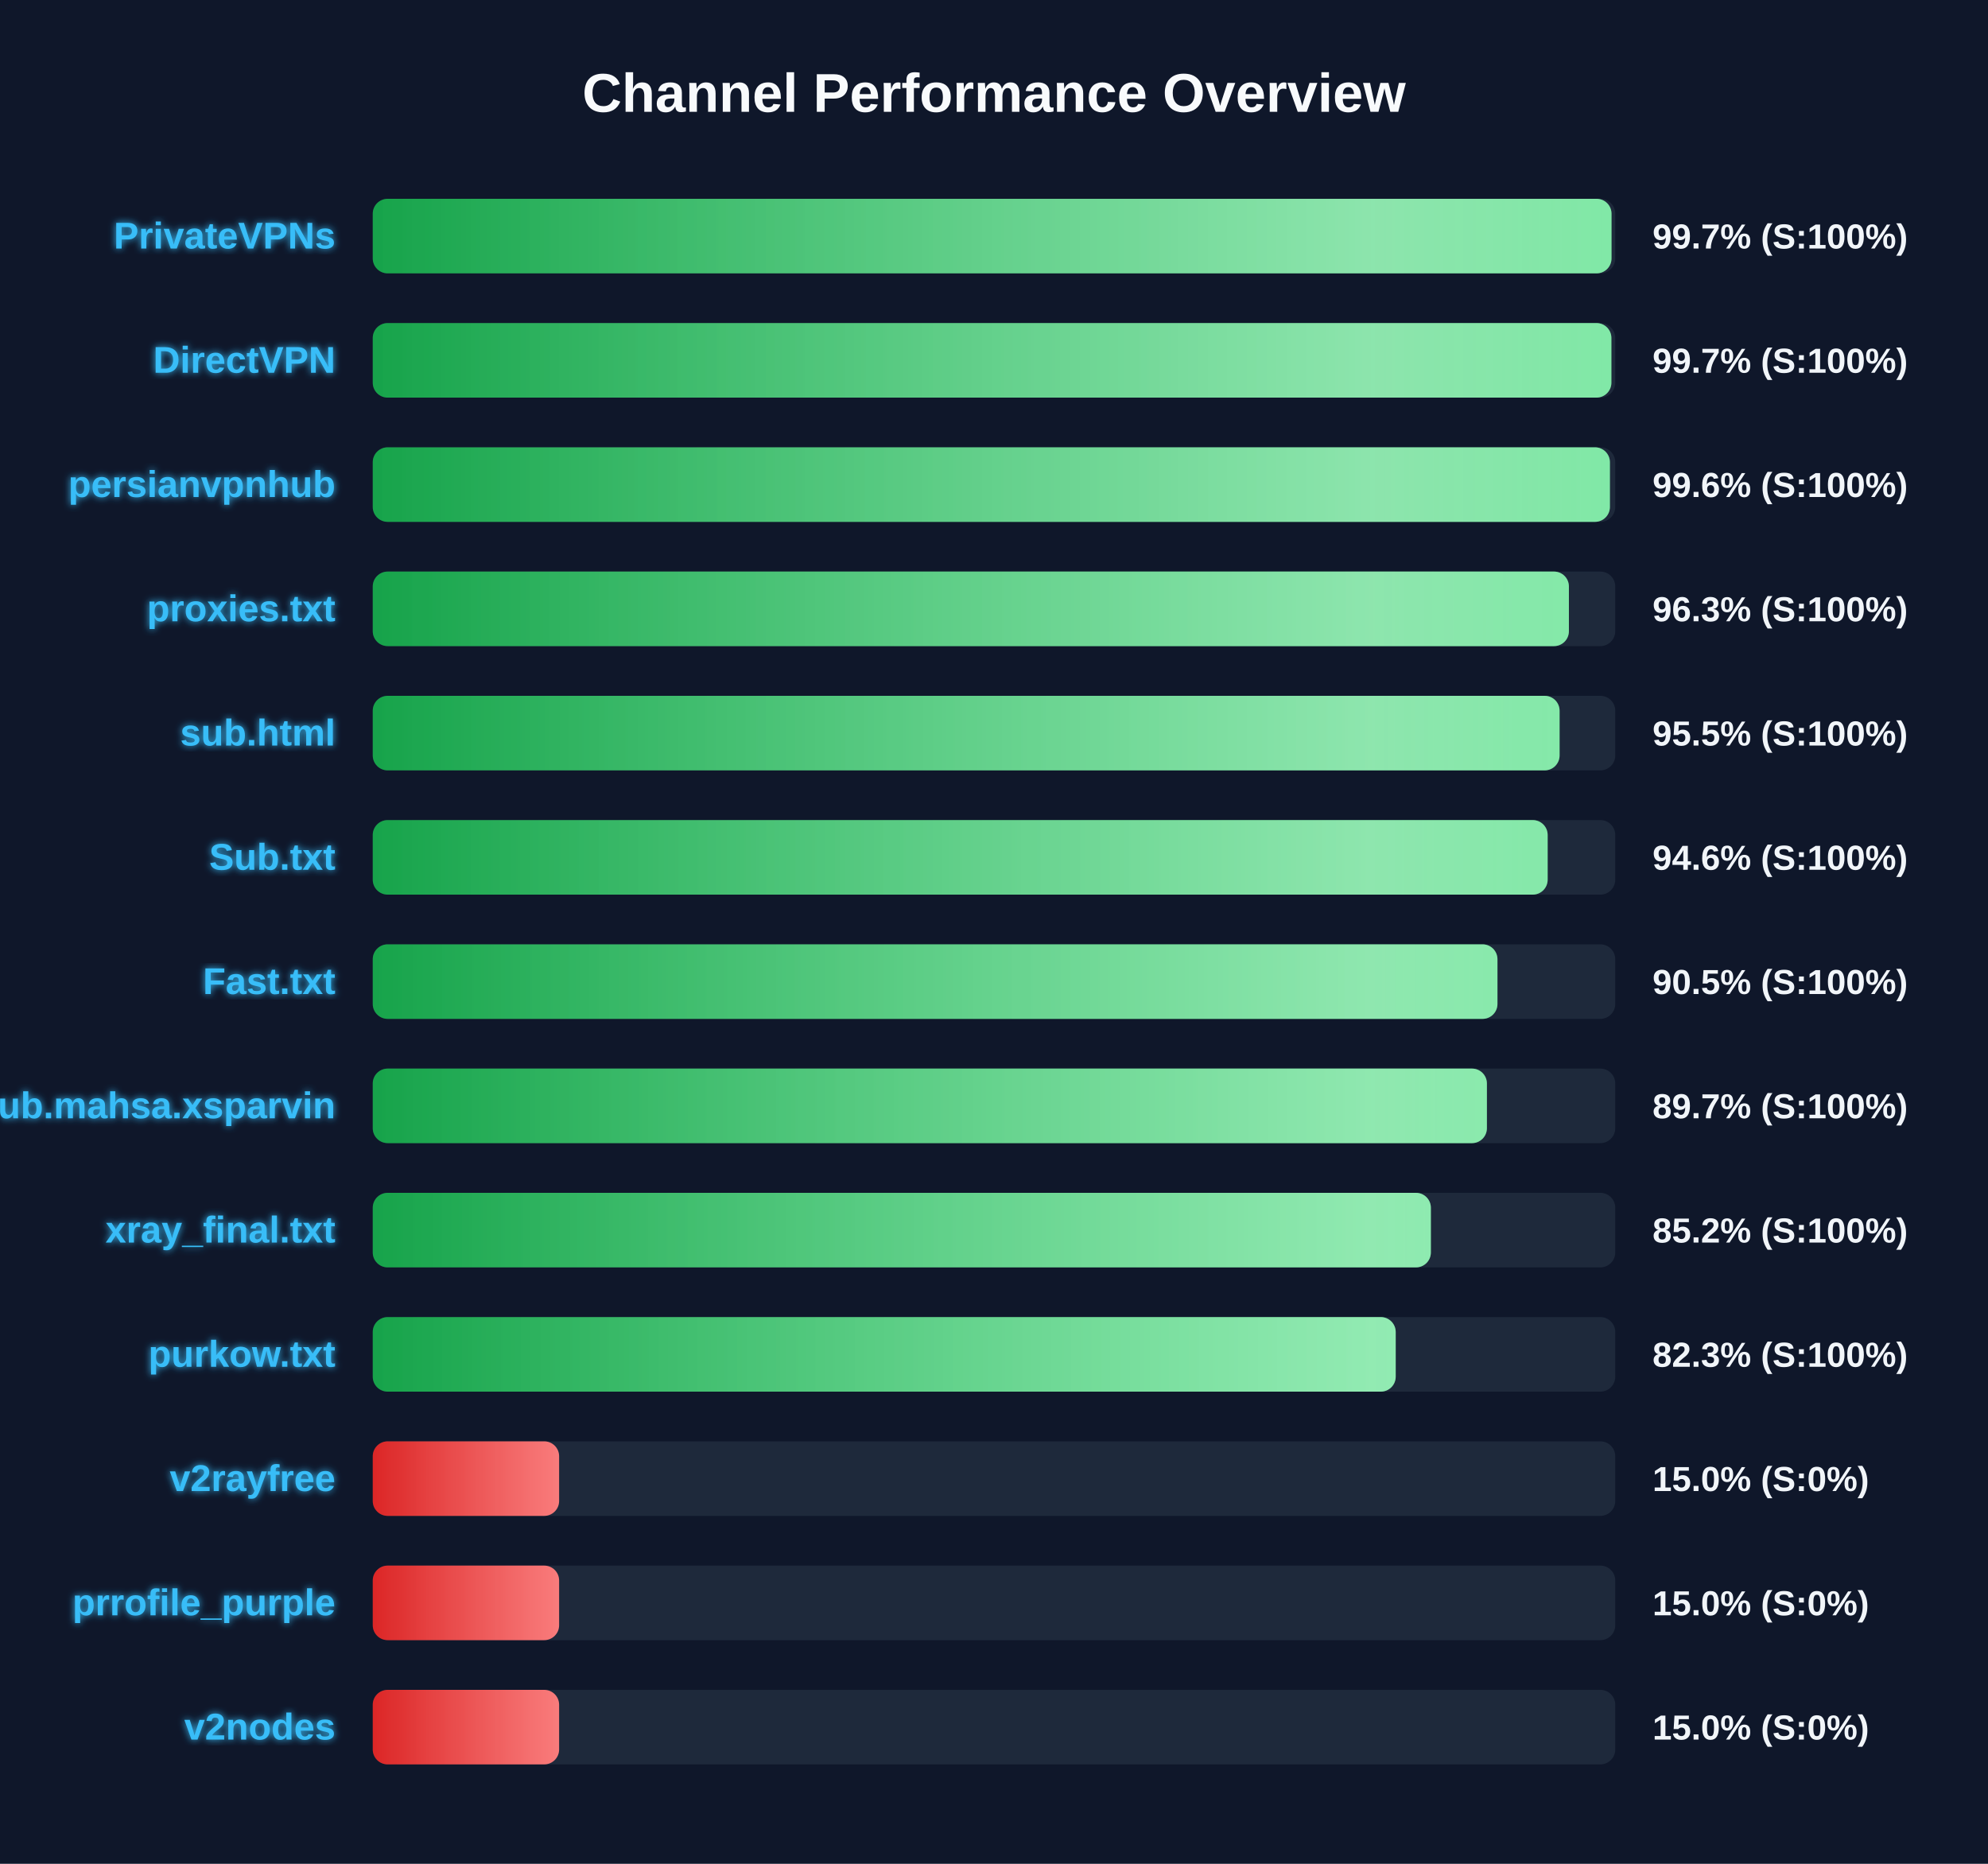
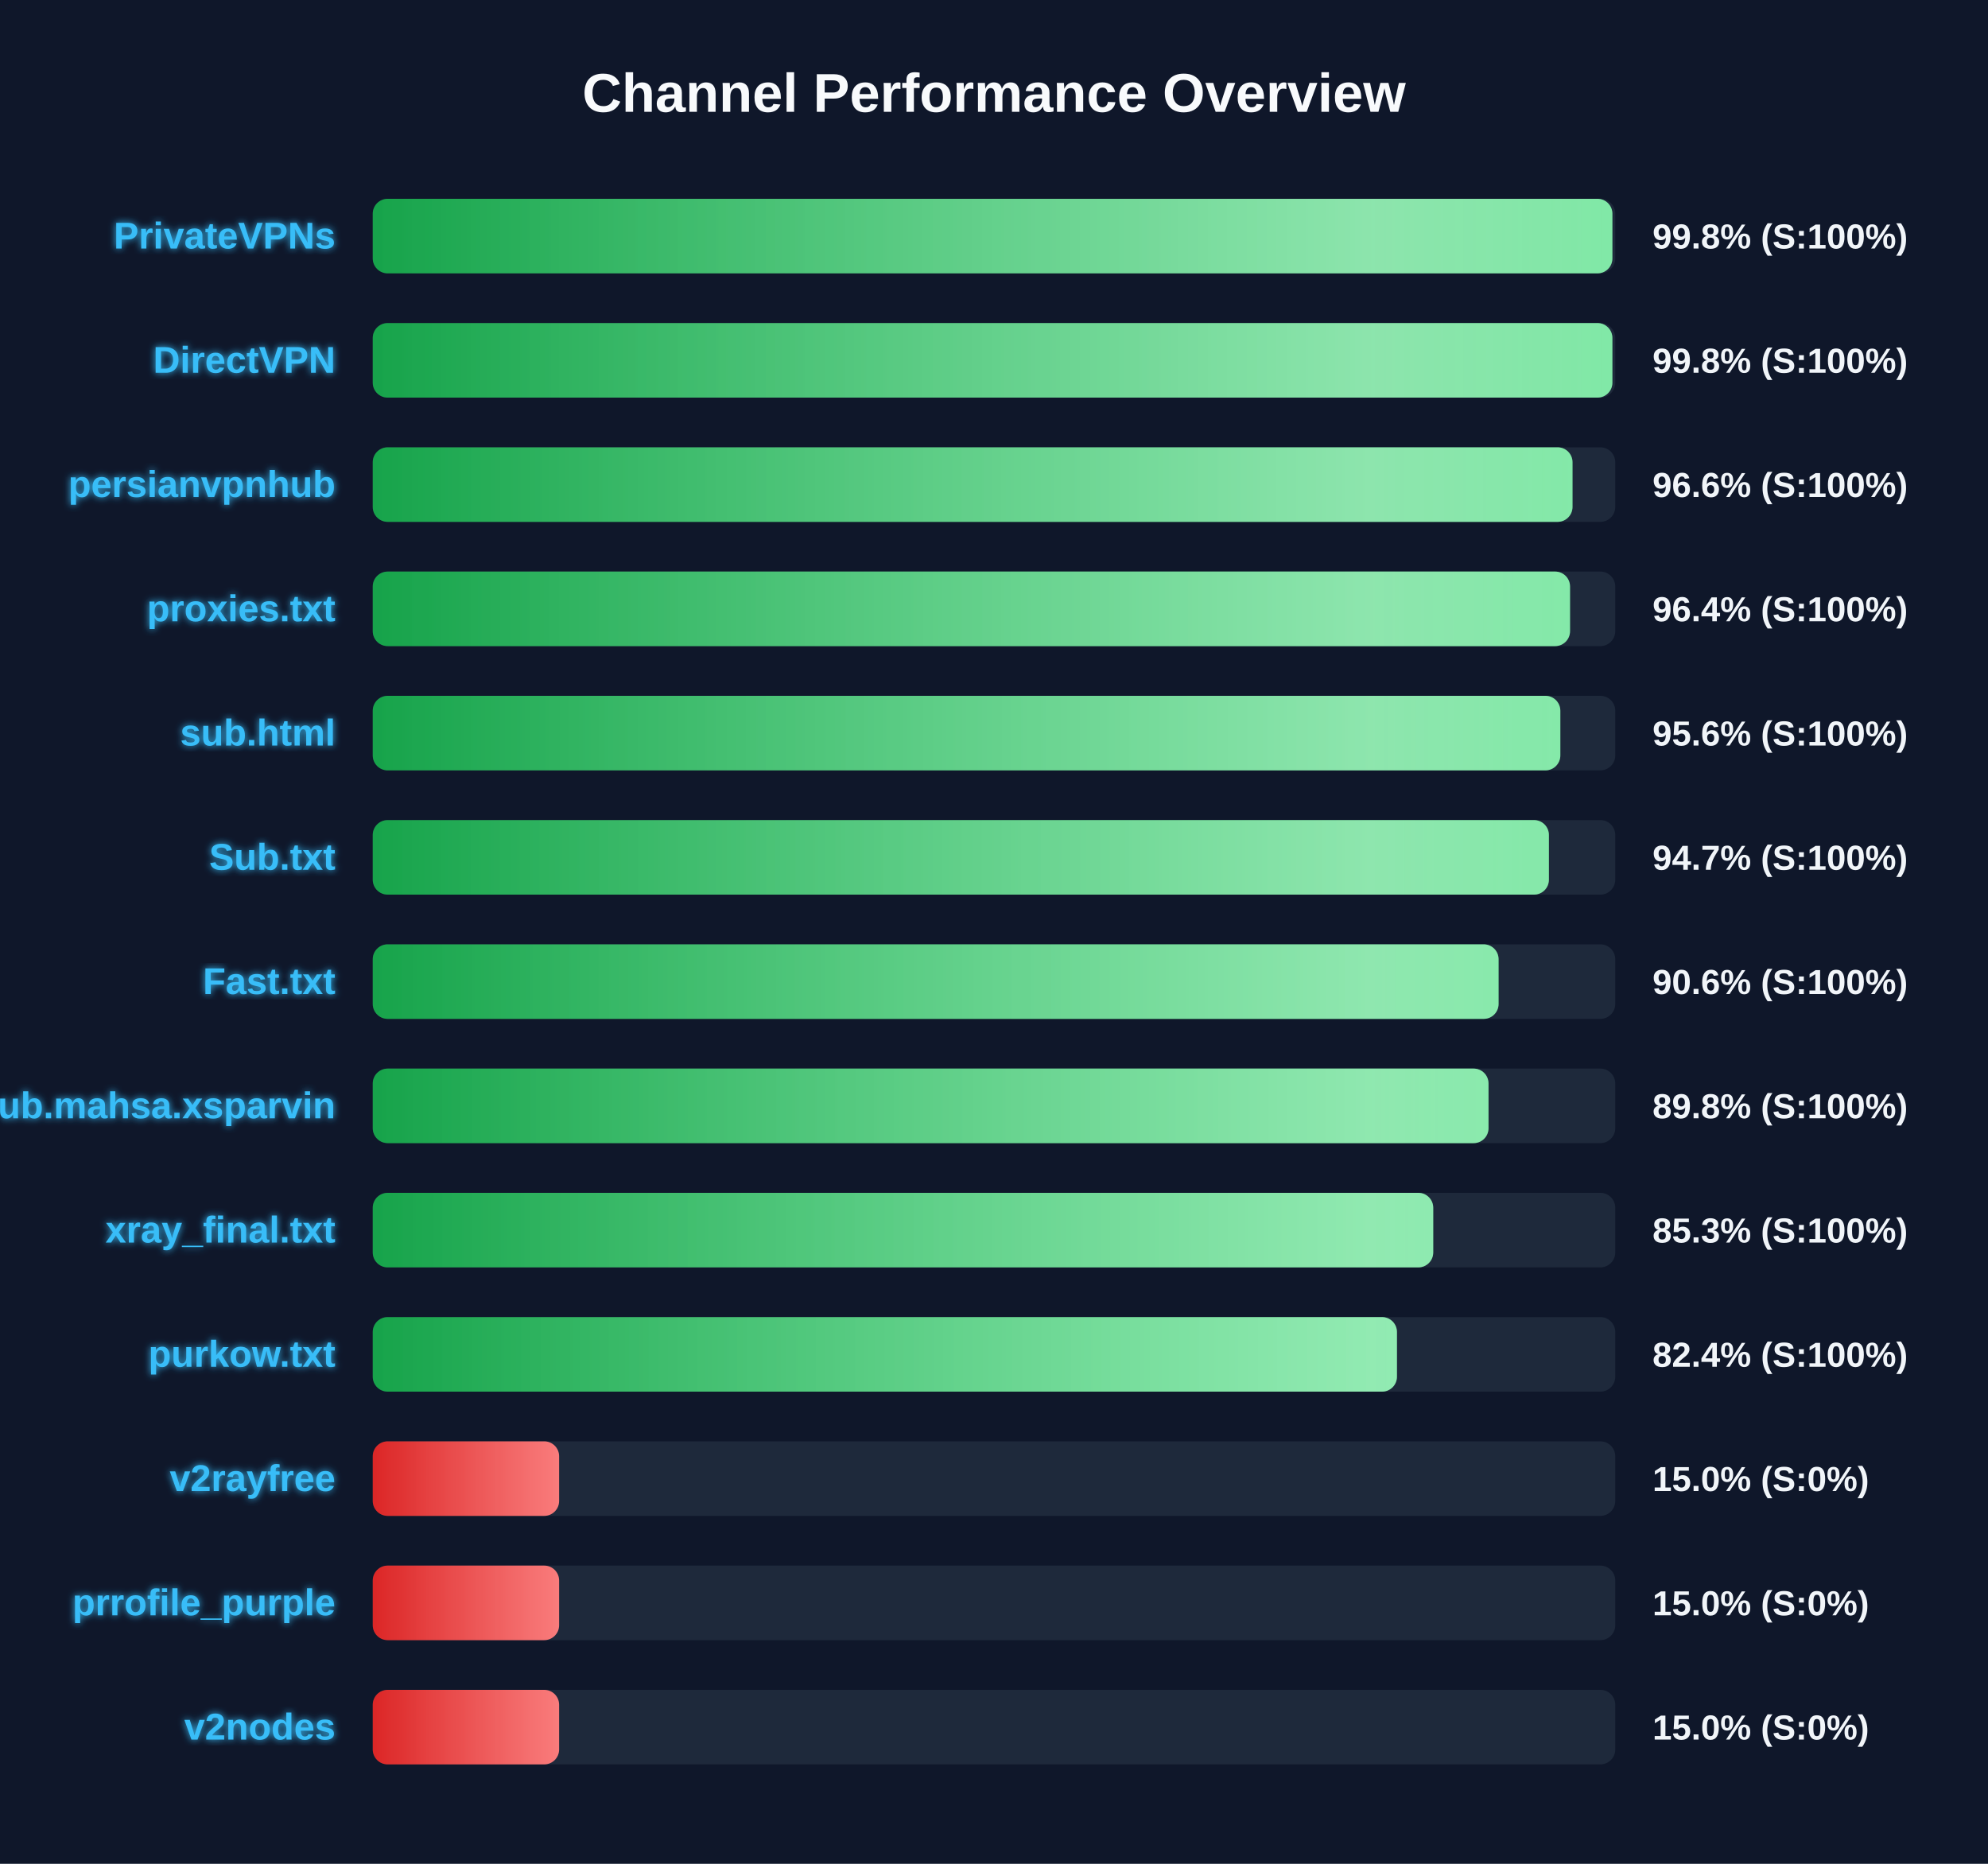
<svg xmlns="http://www.w3.org/2000/svg" width="800" height="750" version="1.1">
  <defs>
    <linearGradient id="grad-green" x1="0%" y1="0%" x2="100%" y2="0%">
      <stop offset="0%" stop-color="#16a34a" />
      <stop offset="100%" stop-color="#4ade80" />
    </linearGradient>
    <linearGradient id="grad-yellow" x1="0%" y1="0%" x2="100%" y2="0%">
      <stop offset="0%" stop-color="#ca8a04" />
      <stop offset="100%" stop-color="#fde047" />
    </linearGradient>
    <linearGradient id="grad-red" x1="0%" y1="0%" x2="100%" y2="0%">
      <stop offset="0%" stop-color="#dc2626" />
      <stop offset="100%" stop-color="#f87171" />
    </linearGradient>
    <linearGradient id="shimmer" x1="0%" y1="0%" x2="100%" y2="0%">
      <stop offset="0%" stop-color="rgba(255,255,255,0)" />
      <stop offset="50%" stop-color="rgba(255,255,255,0.4)" />
      <stop offset="100%" stop-color="rgba(255,255,255,0)" />
    </linearGradient>
    <filter id="glow" x="-20%" y="-20%" width="140%" height="140%">
      <feGaussianBlur stdDeviation="1.5" result="blur" />
      <feComposite in="SourceGraphic" in2="blur" operator="over" />
    </filter>
  </defs>
  <style>
        .bg-rect { fill: #0f172a; }
        .title { font: bold 22px 'Segoe UI', Arial, sans-serif; fill: #f8fafc; }
        .row { font: bold 15px 'Segoe UI', Arial, sans-serif; fill: #38bdf8; filter: url(#glow); }
        .score { font: bold 14px 'Segoe UI', Arial, sans-serif; fill: #f1f5f9; }
        @keyframes shimmer-anim {
            0% { transform: translateX(-100%); }
            100% { transform: translateX(200%); }
        }
        .shimmer-rect {
            animation: shimmer-anim 2.5s infinite linear;
        }
    </style>
  <rect width="100%" height="100%" class="bg-rect" />
  <text x="400" y="45" text-anchor="middle" class="title">Channel Performance Overview</text>
  <rect x="150" y="80" width="500" height="30" fill="#1e293b" rx="6" />
  <clipPath id="clip-0">
-     <rect x="150" y="80" width="498.5" height="30" rx="6" />
+     <rect x="150" y="80" width="498.85" height="30" rx="6" />
  </clipPath>
-   <rect x="150" y="80" width="498.5" height="30" fill="url(#grad-green)" rx="6" />
+   <rect x="150" y="80" width="498.85" height="30" fill="url(#grad-green)" rx="6" />
  <g clip-path="url(#clip-0)">
    <rect x="150" y="80" width="100%" height="30" fill="url(#shimmer)" class="shimmer-rect" />
  </g>
  <text x="135" y="100" text-anchor="end" class="row">PrivateVPNs</text>
-   <text x="665" y="100" text-anchor="start" class="score">99.7% (S:100%)</text>
+   <text x="665" y="100" text-anchor="start" class="score">99.8% (S:100%)</text>
  <rect x="150" y="130" width="500" height="30" fill="#1e293b" rx="6" />
  <clipPath id="clip-1">
-     <rect x="150" y="130" width="498.45" height="30" rx="6" />
+     <rect x="150" y="130" width="498.85" height="30" rx="6" />
  </clipPath>
-   <rect x="150" y="130" width="498.45" height="30" fill="url(#grad-green)" rx="6" />
+   <rect x="150" y="130" width="498.85" height="30" fill="url(#grad-green)" rx="6" />
  <g clip-path="url(#clip-1)">
    <rect x="150" y="130" width="100%" height="30" fill="url(#shimmer)" class="shimmer-rect" />
  </g>
  <text x="135" y="150" text-anchor="end" class="row">DirectVPN</text>
-   <text x="665" y="150" text-anchor="start" class="score">99.7% (S:100%)</text>
+   <text x="665" y="150" text-anchor="start" class="score">99.8% (S:100%)</text>
  <rect x="150" y="180" width="500" height="30" fill="#1e293b" rx="6" />
  <clipPath id="clip-2">
-     <rect x="150" y="180" width="497.85" height="30" rx="6" />
+     <rect x="150" y="180" width="482.8" height="30" rx="6" />
  </clipPath>
-   <rect x="150" y="180" width="497.85" height="30" fill="url(#grad-green)" rx="6" />
+   <rect x="150" y="180" width="482.8" height="30" fill="url(#grad-green)" rx="6" />
  <g clip-path="url(#clip-2)">
    <rect x="150" y="180" width="100%" height="30" fill="url(#shimmer)" class="shimmer-rect" />
  </g>
  <text x="135" y="200" text-anchor="end" class="row">persianvpnhub</text>
-   <text x="665" y="200" text-anchor="start" class="score">99.6% (S:100%)</text>
+   <text x="665" y="200" text-anchor="start" class="score">96.6% (S:100%)</text>
  <rect x="150" y="230" width="500" height="30" fill="#1e293b" rx="6" />
  <clipPath id="clip-3">
-     <rect x="150" y="230" width="481.35" height="30" rx="6" />
+     <rect x="150" y="230" width="481.8" height="30" rx="6" />
  </clipPath>
-   <rect x="150" y="230" width="481.35" height="30" fill="url(#grad-green)" rx="6" />
+   <rect x="150" y="230" width="481.8" height="30" fill="url(#grad-green)" rx="6" />
  <g clip-path="url(#clip-3)">
    <rect x="150" y="230" width="100%" height="30" fill="url(#shimmer)" class="shimmer-rect" />
  </g>
  <text x="135" y="250" text-anchor="end" class="row">proxies.txt</text>
-   <text x="665" y="250" text-anchor="start" class="score">96.3% (S:100%)</text>
+   <text x="665" y="250" text-anchor="start" class="score">96.4% (S:100%)</text>
  <rect x="150" y="280" width="500" height="30" fill="#1e293b" rx="6" />
  <clipPath id="clip-4">
-     <rect x="150" y="280" width="477.6" height="30" rx="6" />
+     <rect x="150" y="280" width="477.9" height="30" rx="6" />
  </clipPath>
-   <rect x="150" y="280" width="477.6" height="30" fill="url(#grad-green)" rx="6" />
+   <rect x="150" y="280" width="477.9" height="30" fill="url(#grad-green)" rx="6" />
  <g clip-path="url(#clip-4)">
    <rect x="150" y="280" width="100%" height="30" fill="url(#shimmer)" class="shimmer-rect" />
  </g>
  <text x="135" y="300" text-anchor="end" class="row">sub.html</text>
-   <text x="665" y="300" text-anchor="start" class="score">95.5% (S:100%)</text>
+   <text x="665" y="300" text-anchor="start" class="score">95.6% (S:100%)</text>
  <rect x="150" y="330" width="500" height="30" fill="#1e293b" rx="6" />
  <clipPath id="clip-5">
-     <rect x="150" y="330" width="472.8" height="30" rx="6" />
+     <rect x="150" y="330" width="473.3" height="30" rx="6" />
  </clipPath>
-   <rect x="150" y="330" width="472.8" height="30" fill="url(#grad-green)" rx="6" />
+   <rect x="150" y="330" width="473.3" height="30" fill="url(#grad-green)" rx="6" />
  <g clip-path="url(#clip-5)">
    <rect x="150" y="330" width="100%" height="30" fill="url(#shimmer)" class="shimmer-rect" />
  </g>
  <text x="135" y="350" text-anchor="end" class="row">Sub.txt</text>
-   <text x="665" y="350" text-anchor="start" class="score">94.6% (S:100%)</text>
+   <text x="665" y="350" text-anchor="start" class="score">94.7% (S:100%)</text>
  <rect x="150" y="380" width="500" height="30" fill="#1e293b" rx="6" />
  <clipPath id="clip-6">
-     <rect x="150" y="380" width="452.6" height="30" rx="6" />
+     <rect x="150" y="380" width="453.05" height="30" rx="6" />
  </clipPath>
-   <rect x="150" y="380" width="452.6" height="30" fill="url(#grad-green)" rx="6" />
+   <rect x="150" y="380" width="453.05" height="30" fill="url(#grad-green)" rx="6" />
  <g clip-path="url(#clip-6)">
    <rect x="150" y="380" width="100%" height="30" fill="url(#shimmer)" class="shimmer-rect" />
  </g>
  <text x="135" y="400" text-anchor="end" class="row">Fast.txt</text>
-   <text x="665" y="400" text-anchor="start" class="score">90.5% (S:100%)</text>
+   <text x="665" y="400" text-anchor="start" class="score">90.6% (S:100%)</text>
  <rect x="150" y="430" width="500" height="30" fill="#1e293b" rx="6" />
  <clipPath id="clip-7">
-     <rect x="150" y="430" width="448.35" height="30" rx="6" />
+     <rect x="150" y="430" width="449.0" height="30" rx="6" />
  </clipPath>
-   <rect x="150" y="430" width="448.35" height="30" fill="url(#grad-green)" rx="6" />
+   <rect x="150" y="430" width="449.0" height="30" fill="url(#grad-green)" rx="6" />
  <g clip-path="url(#clip-7)">
    <rect x="150" y="430" width="100%" height="30" fill="url(#shimmer)" class="shimmer-rect" />
  </g>
  <text x="135" y="450" text-anchor="end" class="row">Sub.mahsa.xsparvin</text>
-   <text x="665" y="450" text-anchor="start" class="score">89.7% (S:100%)</text>
+   <text x="665" y="450" text-anchor="start" class="score">89.8% (S:100%)</text>
  <rect x="150" y="480" width="500" height="30" fill="#1e293b" rx="6" />
  <clipPath id="clip-8">
-     <rect x="150" y="480" width="425.8" height="30" rx="6" />
+     <rect x="150" y="480" width="426.75" height="30" rx="6" />
  </clipPath>
-   <rect x="150" y="480" width="425.8" height="30" fill="url(#grad-green)" rx="6" />
+   <rect x="150" y="480" width="426.75" height="30" fill="url(#grad-green)" rx="6" />
  <g clip-path="url(#clip-8)">
    <rect x="150" y="480" width="100%" height="30" fill="url(#shimmer)" class="shimmer-rect" />
  </g>
  <text x="135" y="500" text-anchor="end" class="row">xray_final.txt</text>
-   <text x="665" y="500" text-anchor="start" class="score">85.2% (S:100%)</text>
+   <text x="665" y="500" text-anchor="start" class="score">85.3% (S:100%)</text>
  <rect x="150" y="530" width="500" height="30" fill="#1e293b" rx="6" />
  <clipPath id="clip-9">
-     <rect x="150" y="530" width="411.65" height="30" rx="6" />
+     <rect x="150" y="530" width="412.15" height="30" rx="6" />
  </clipPath>
-   <rect x="150" y="530" width="411.65" height="30" fill="url(#grad-green)" rx="6" />
+   <rect x="150" y="530" width="412.15" height="30" fill="url(#grad-green)" rx="6" />
  <g clip-path="url(#clip-9)">
    <rect x="150" y="530" width="100%" height="30" fill="url(#shimmer)" class="shimmer-rect" />
  </g>
  <text x="135" y="550" text-anchor="end" class="row">purkow.txt</text>
-   <text x="665" y="550" text-anchor="start" class="score">82.3% (S:100%)</text>
+   <text x="665" y="550" text-anchor="start" class="score">82.4% (S:100%)</text>
  <rect x="150" y="580" width="500" height="30" fill="#1e293b" rx="6" />
  <clipPath id="clip-10">
    <rect x="150" y="580" width="75.0" height="30" rx="6" />
  </clipPath>
  <rect x="150" y="580" width="75.0" height="30" fill="url(#grad-red)" rx="6" />
  <g clip-path="url(#clip-10)">
    <rect x="150" y="580" width="100%" height="30" fill="url(#shimmer)" class="shimmer-rect" />
  </g>
  <text x="135" y="600" text-anchor="end" class="row">v2rayfree</text>
  <text x="665" y="600" text-anchor="start" class="score">15.0% (S:0%)</text>
  <rect x="150" y="630" width="500" height="30" fill="#1e293b" rx="6" />
  <clipPath id="clip-11">
    <rect x="150" y="630" width="75.0" height="30" rx="6" />
  </clipPath>
  <rect x="150" y="630" width="75.0" height="30" fill="url(#grad-red)" rx="6" />
  <g clip-path="url(#clip-11)">
    <rect x="150" y="630" width="100%" height="30" fill="url(#shimmer)" class="shimmer-rect" />
  </g>
  <text x="135" y="650" text-anchor="end" class="row">prrofile_purple</text>
  <text x="665" y="650" text-anchor="start" class="score">15.0% (S:0%)</text>
  <rect x="150" y="680" width="500" height="30" fill="#1e293b" rx="6" />
  <clipPath id="clip-12">
    <rect x="150" y="680" width="75.0" height="30" rx="6" />
  </clipPath>
  <rect x="150" y="680" width="75.0" height="30" fill="url(#grad-red)" rx="6" />
  <g clip-path="url(#clip-12)">
    <rect x="150" y="680" width="100%" height="30" fill="url(#shimmer)" class="shimmer-rect" />
  </g>
  <text x="135" y="700" text-anchor="end" class="row">v2nodes</text>
  <text x="665" y="700" text-anchor="start" class="score">15.0% (S:0%)</text>
</svg>
